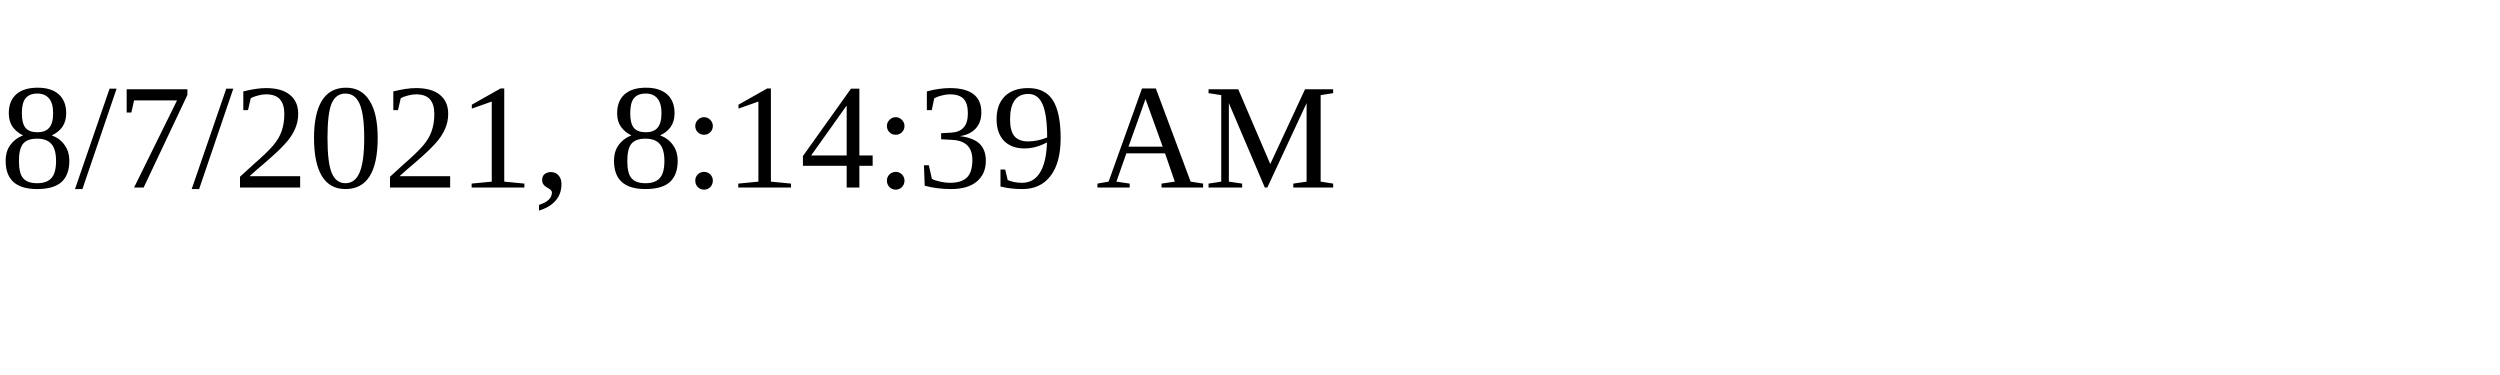
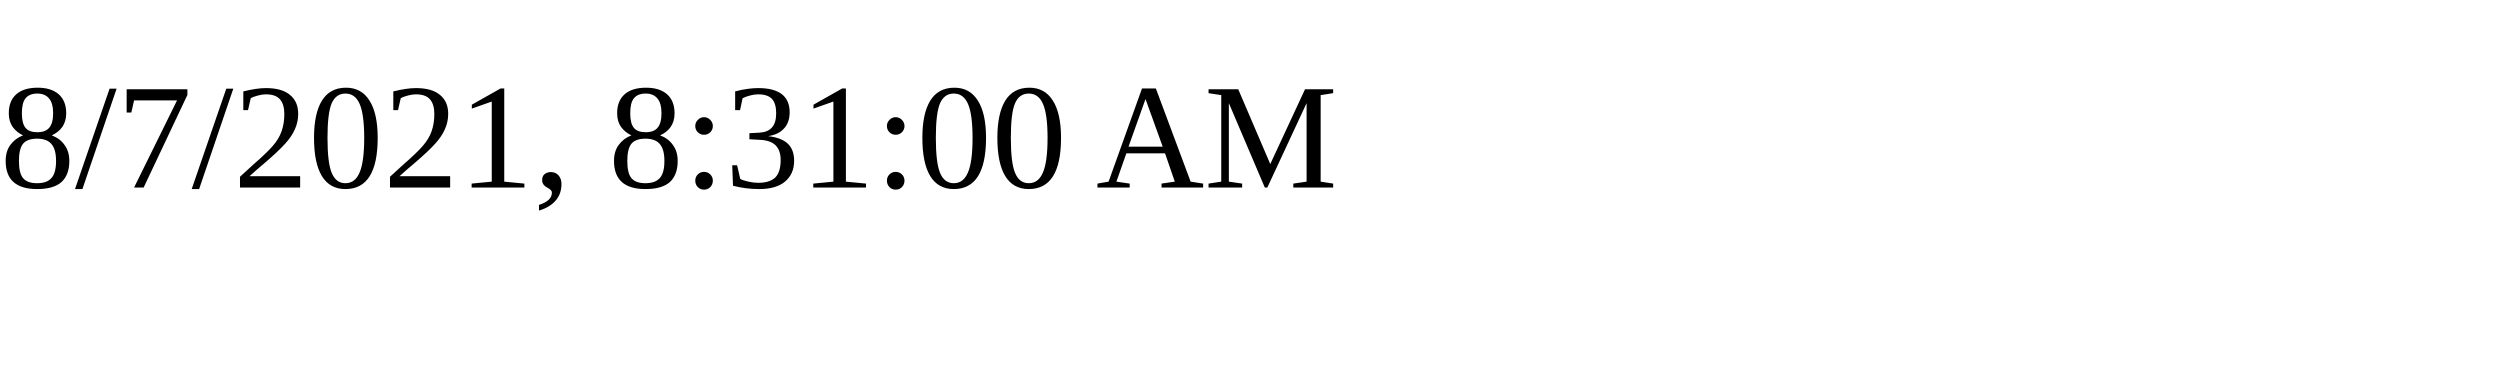
<svg xmlns="http://www.w3.org/2000/svg" height="30" width="200">
-   <text x="0" y="15">8/7/2021, 8:14:39 AM</text>
+   <text x="0" y="15">8/7/2021, 8:31:00 AM</text>
</svg>
